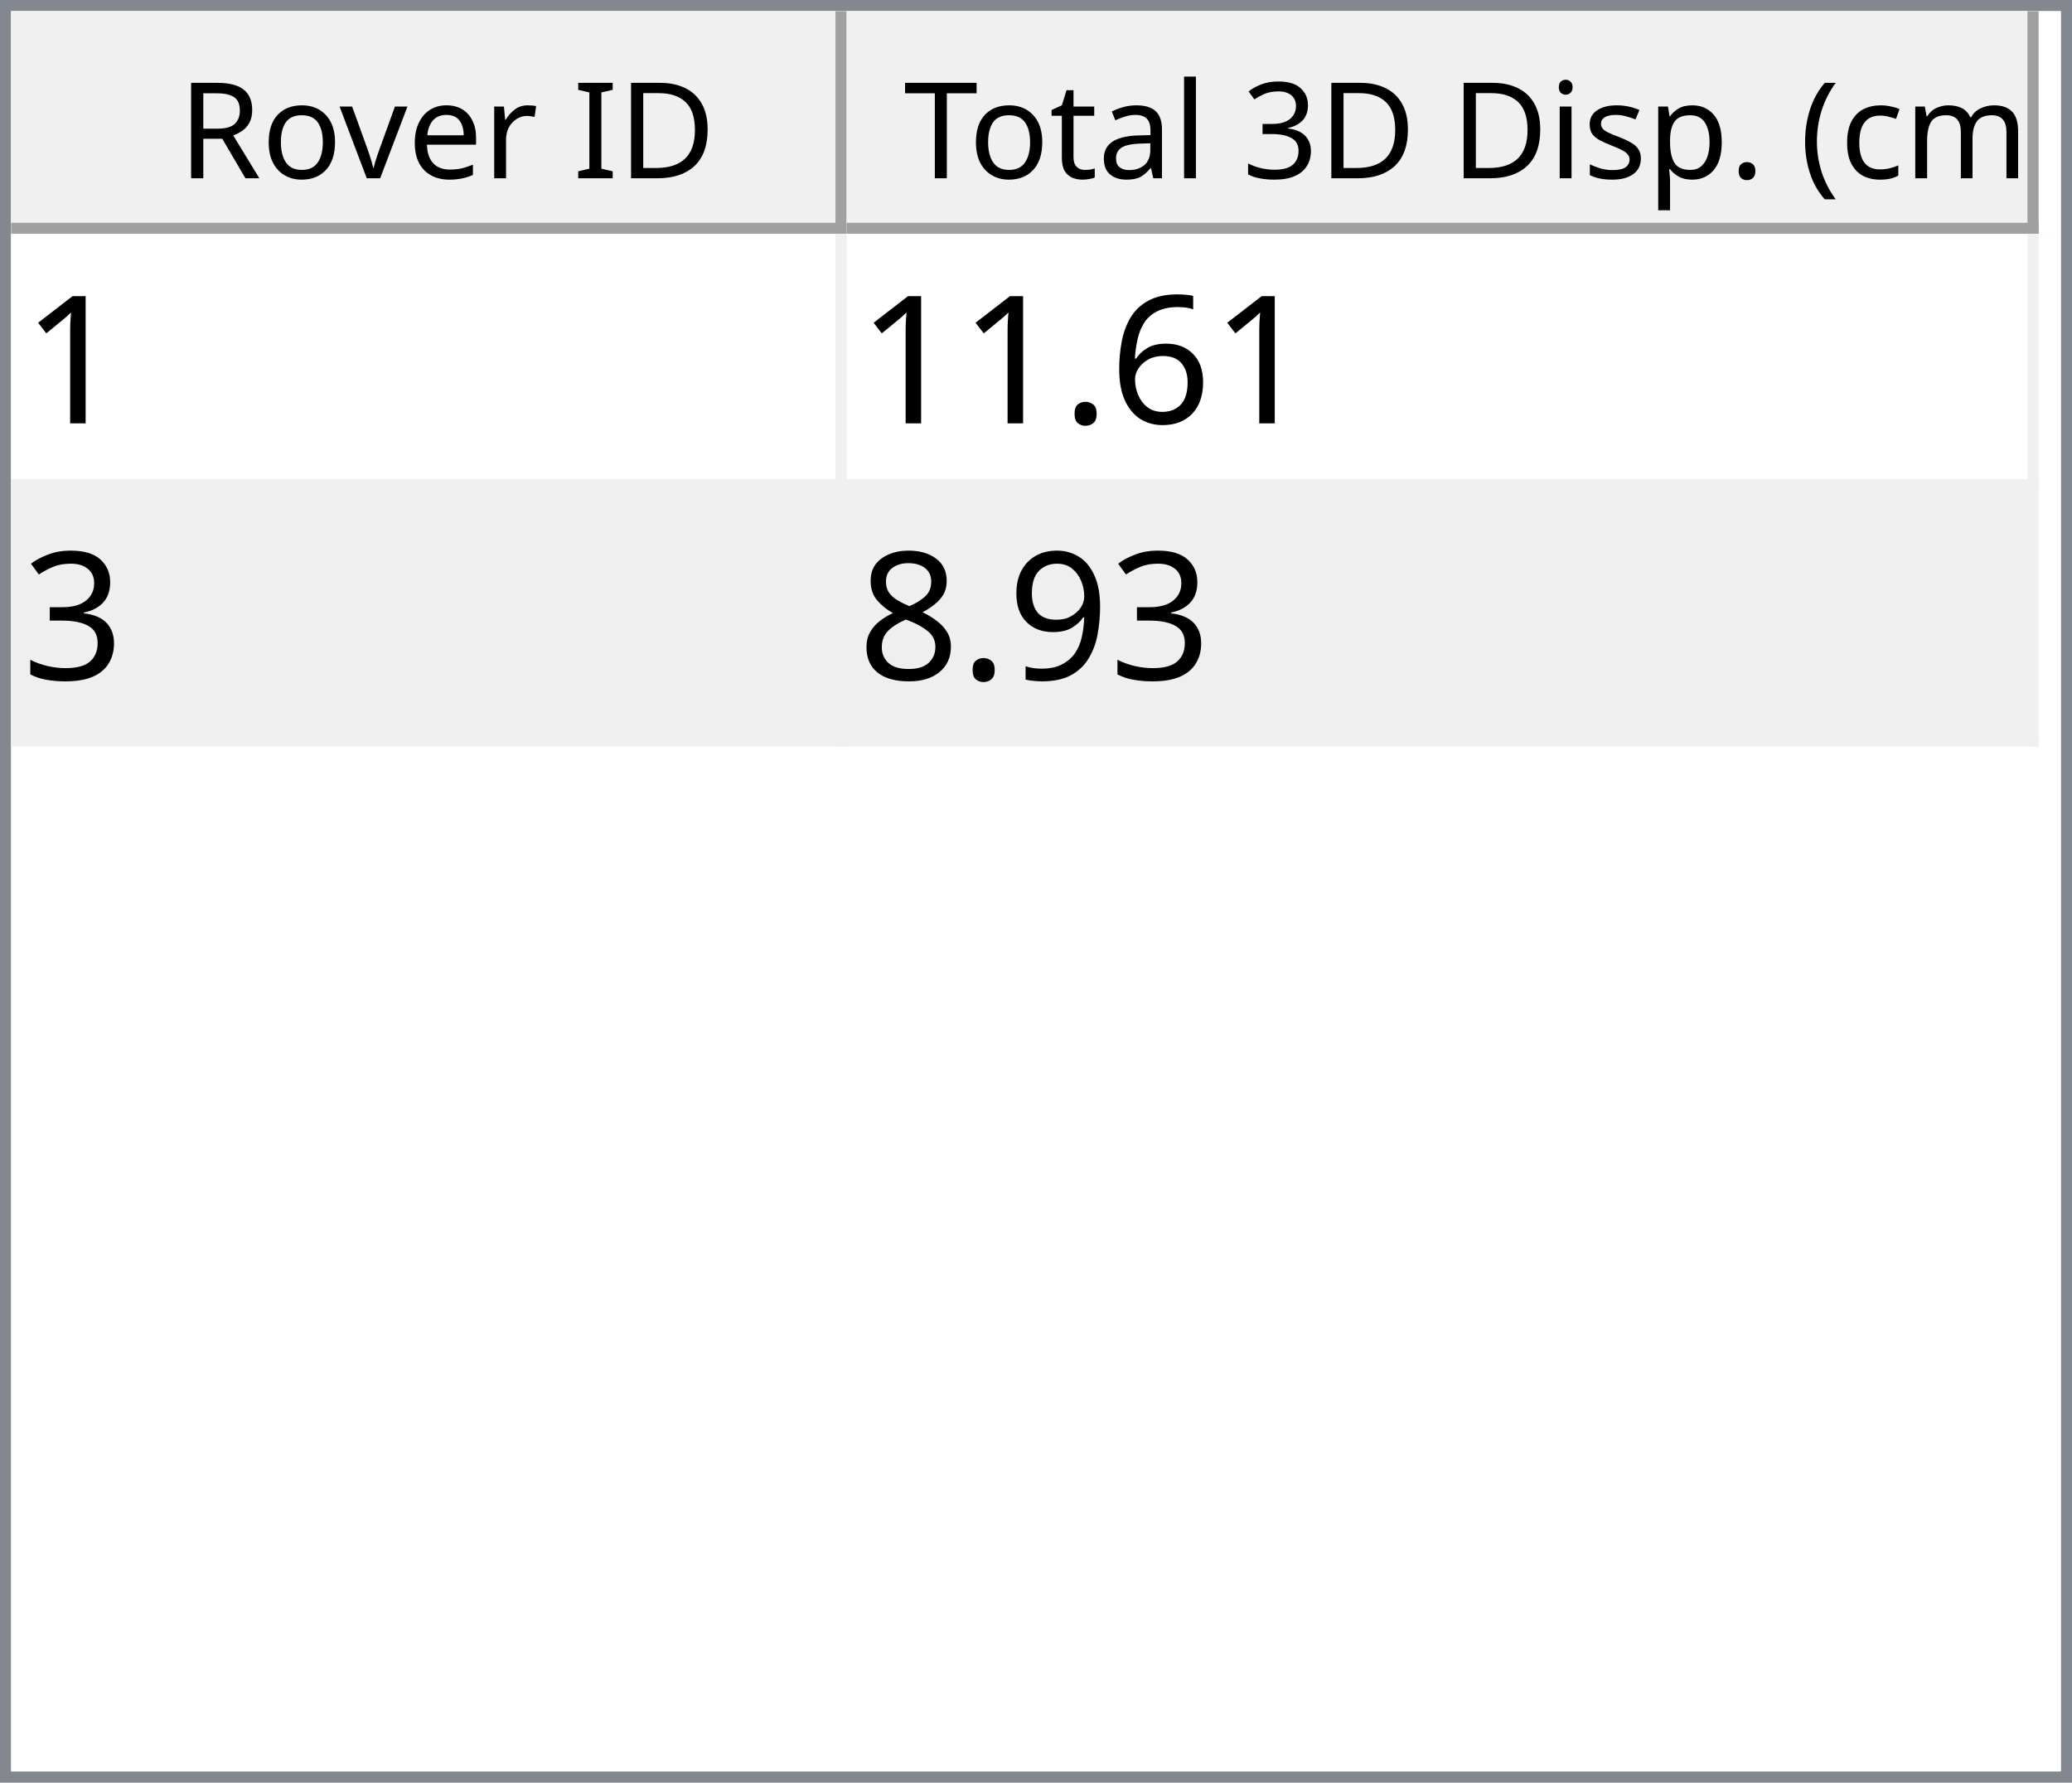
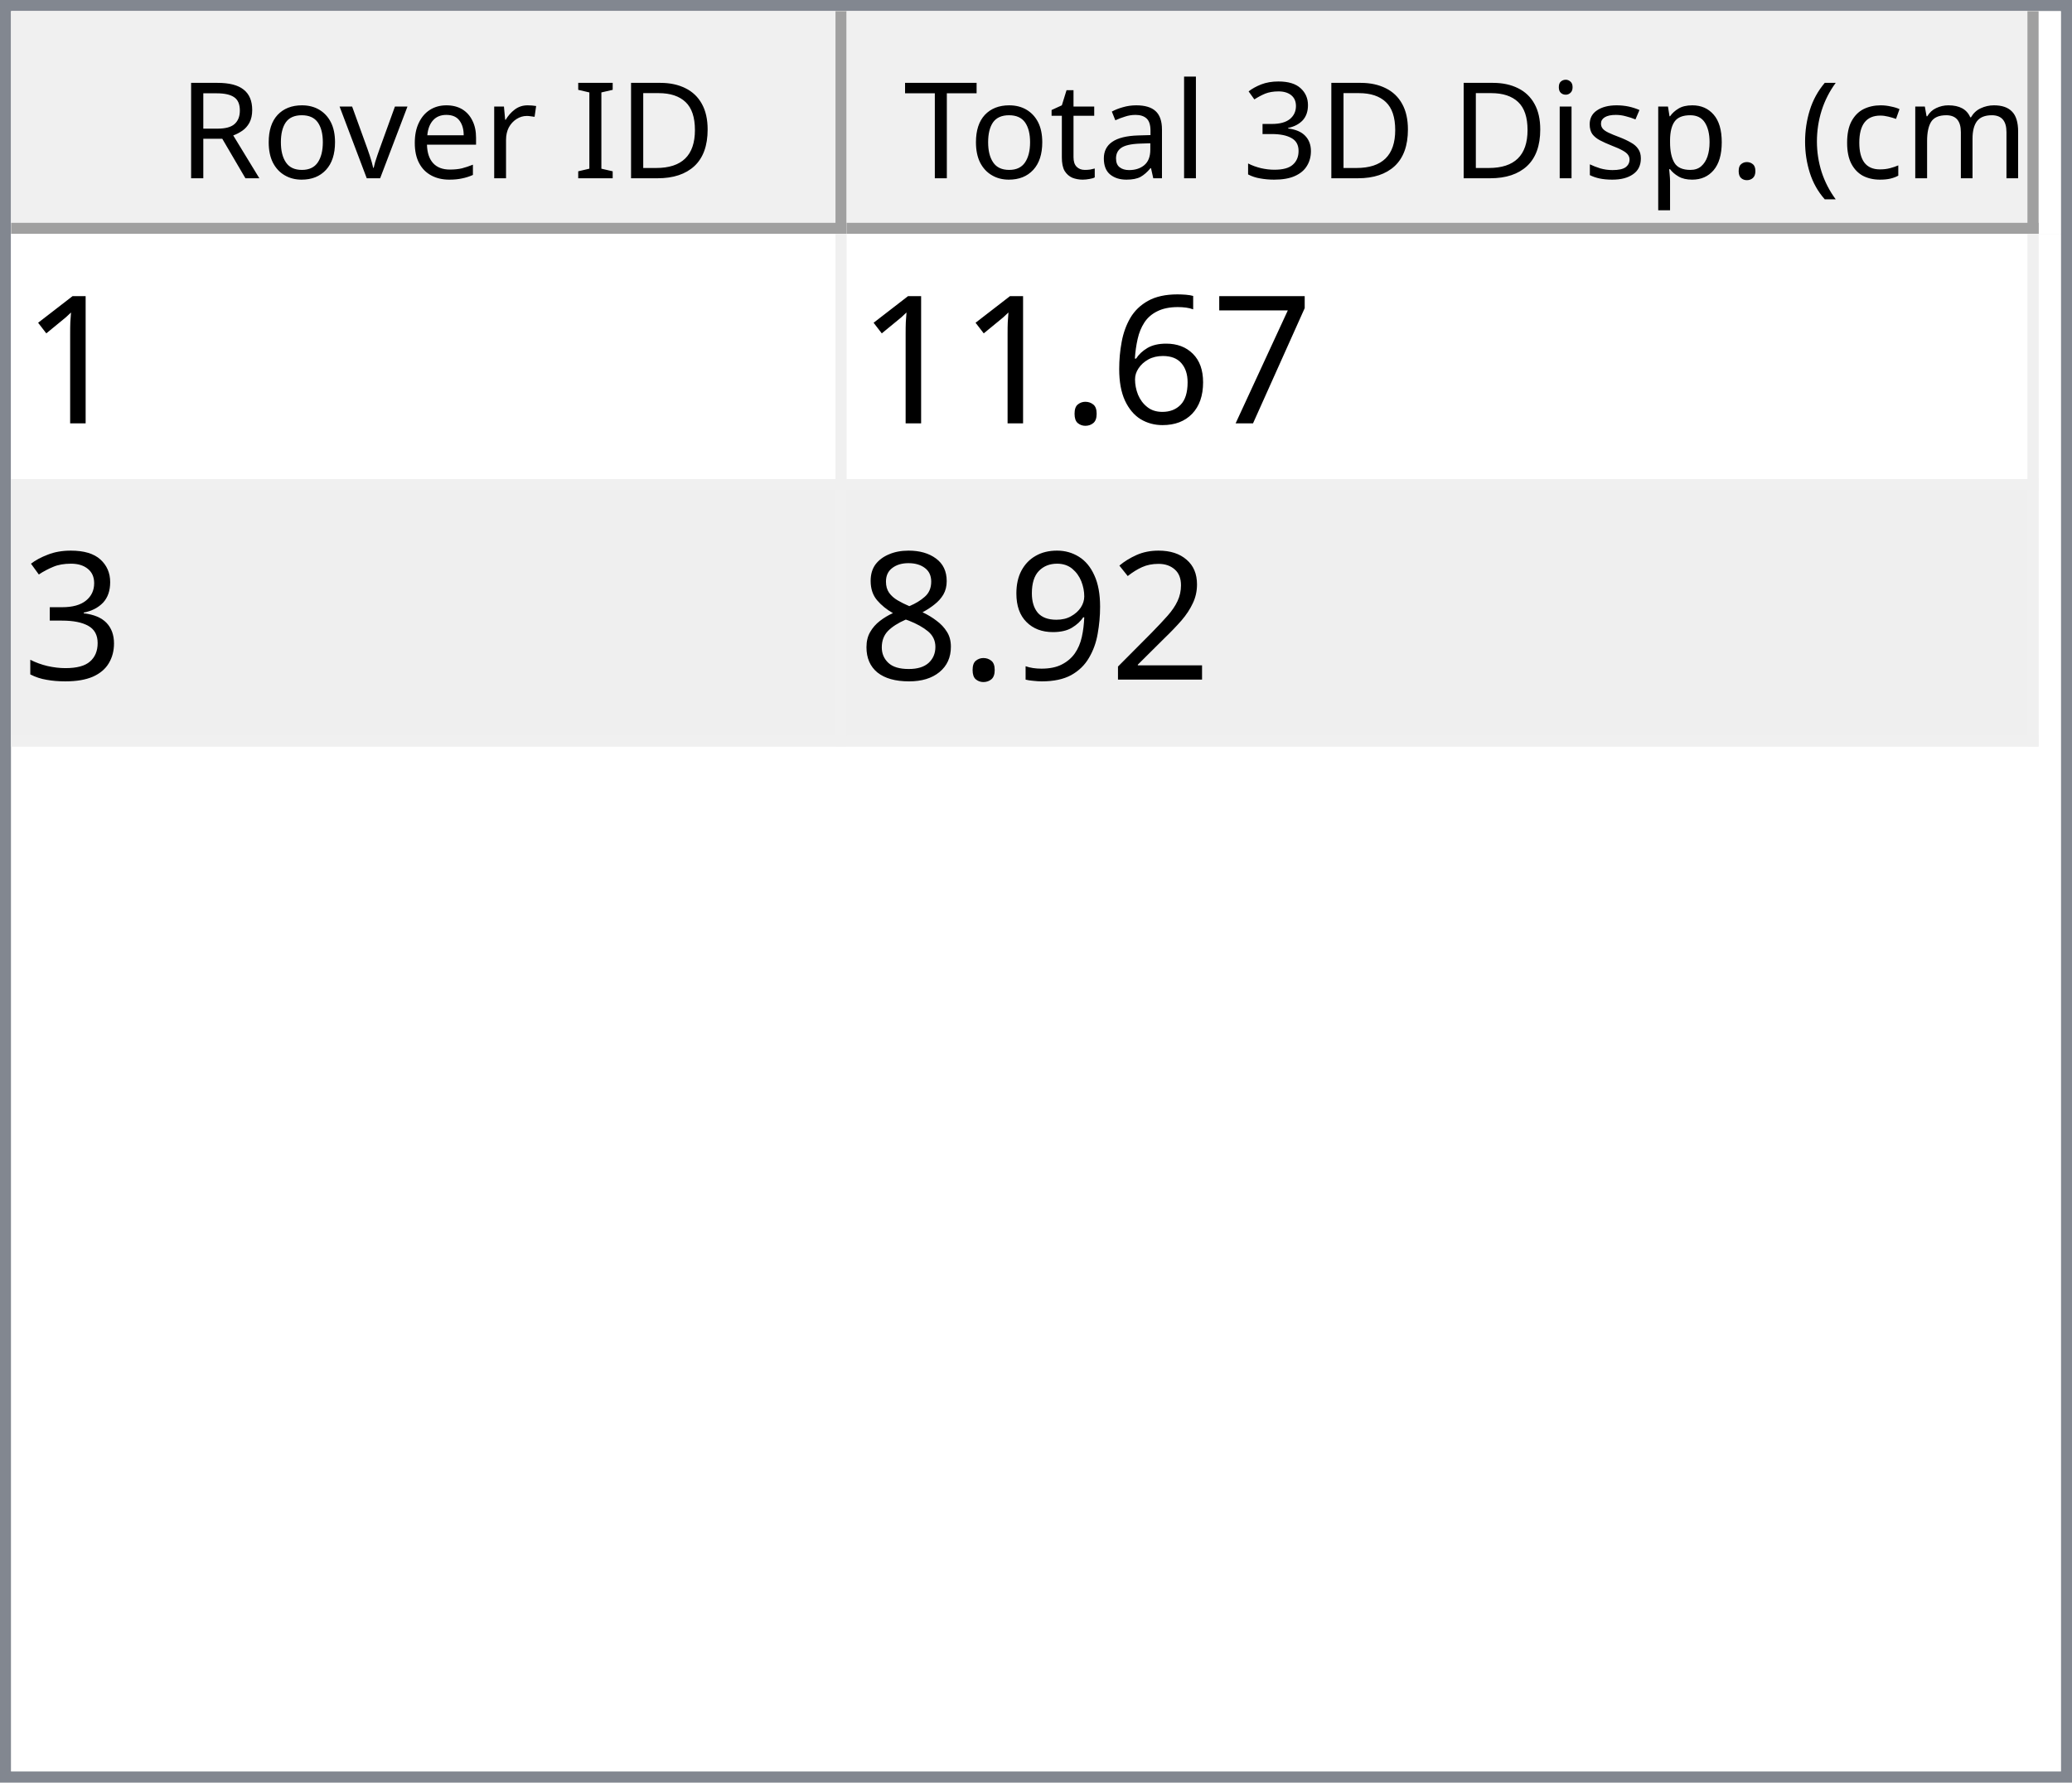
<svg xmlns="http://www.w3.org/2000/svg" style="fill-opacity:1; color-rendering:auto; color-interpolation:auto; text-rendering:auto; stroke:black; stroke-linecap:square; stroke-miterlimit:10; shape-rendering:auto; stroke-opacity:1; fill:black; stroke-dasharray:none; font-weight:normal; stroke-width:1; font-family:'Dialog'; font-style:normal; stroke-linejoin:miter; font-size:12px; stroke-dashoffset:0; image-rendering:auto;" width="186" height="160">
  <defs id="genericDefs" />
  <g>
    <defs id="defs1">
      <clipPath clipPathUnits="userSpaceOnUse" id="clipPath1">
        <path d="M0 0 L186 0 L186 160 L0 160 L0 0 Z" />
      </clipPath>
      <clipPath clipPathUnits="userSpaceOnUse" id="clipPath2">
        <path d="M0 0 L0 160 L186 160 L186 0 Z" />
      </clipPath>
      <clipPath clipPathUnits="userSpaceOnUse" id="clipPath3">
        <path d="M0 0 L0 20 L184 20 L184 0 Z" />
      </clipPath>
      <clipPath clipPathUnits="userSpaceOnUse" id="clipPath4">
        <path d="M0 0 L0 20 L75 20 L75 0 Z" />
      </clipPath>
      <clipPath clipPathUnits="userSpaceOnUse" id="clipPath5">
        <path d="M1 1 L1 19 L74 19 L74 1 Z" />
      </clipPath>
      <clipPath clipPathUnits="userSpaceOnUse" id="clipPath6">
        <path d="M0 0 L0 18 L73 18 L73 0 Z" />
      </clipPath>
      <clipPath clipPathUnits="userSpaceOnUse" id="clipPath7">
        <path d="M-0.5 -0.5 L-0.5 19.5 L74.5 19.5 L74.5 -0.5 Z" />
      </clipPath>
      <clipPath clipPathUnits="userSpaceOnUse" id="clipPath8">
        <path d="M0 0 L0 20 L107 20 L107 0 Z" />
      </clipPath>
      <clipPath clipPathUnits="userSpaceOnUse" id="clipPath9">
        <path d="M1 1 L1 19 L106 19 L106 1 Z" />
      </clipPath>
      <clipPath clipPathUnits="userSpaceOnUse" id="clipPath10">
        <path d="M0 0 L0 18 L105 18 L105 0 Z" />
      </clipPath>
      <clipPath clipPathUnits="userSpaceOnUse" id="clipPath11">
        <path d="M-0.5 -0.5 L-0.5 19.5 L106.5 19.5 L106.5 -0.5 Z" />
      </clipPath>
      <clipPath clipPathUnits="userSpaceOnUse" id="clipPath12">
        <path d="M0 0 L0 138 L184 138 L184 0 Z" />
      </clipPath>
      <clipPath clipPathUnits="userSpaceOnUse" id="clipPath13">
        <path d="M0 0 L0 46 L182 46 L182 0 Z" />
      </clipPath>
      <clipPath clipPathUnits="userSpaceOnUse" id="clipPath14">
        <path d="M-0.5 -0.5 L-0.5 45.5 L181.5 45.5 L181.5 -0.5 Z" />
      </clipPath>
      <clipPath clipPathUnits="userSpaceOnUse" id="clipPath15">
        <path d="M0 0 L0 22 L74 22 L74 0 Z" />
      </clipPath>
      <clipPath clipPathUnits="userSpaceOnUse" id="clipPath16">
        <path d="M0 0 L0 22 L106 22 L106 0 Z" />
      </clipPath>
      <font horiz-adv-x="64.551" id="font1">
        <font-face ascent="107.91" descent="25.098" units-per-em="100" style="font-style:normal; font-family:Segoe UI; font-weight:normal;" />
        <missing-glyph horiz-adv-x="64.551" d="M8.109 0 L8.109 68.266 L56.453 68.266 L56.453 0 L8.109 0 ZM15.328 7.234 L49.219 7.234 L49.219 61.031 L15.328 61.031 L15.328 7.234 Z" />
        <glyph unicode="D" horiz-adv-x="70.117" d="M9.188 0 L9.188 70.016 L28.516 70.016 Q65.531 70.016 65.531 35.891 Q65.531 19.672 55.25 9.836 Q44.969 0 27.734 0 L9.188 0 ZM17.391 62.594 L17.391 7.422 L27.828 7.422 Q41.609 7.422 49.273 14.797 Q56.938 22.172 56.938 35.688 Q56.938 62.594 28.328 62.594 L17.391 62.594 Z" />
        <glyph unicode="I" horiz-adv-x="26.611" d="M17.391 0 L9.188 0 L9.188 70.016 L17.391 70.016 L17.391 0 Z" />
        <glyph unicode=" " horiz-adv-x="27.393" d="" />
        <glyph unicode="r" horiz-adv-x="34.766" d="M34.188 41.891 Q32.078 43.5 28.125 43.5 Q23 43.5 19.555 38.672 Q16.109 33.844 16.109 25.484 L16.109 0 L8.109 0 L8.109 50 L16.109 50 L16.109 39.703 L16.312 39.703 Q18.016 44.969 21.531 47.922 Q25.047 50.875 29.391 50.875 Q32.516 50.875 34.188 50.203 L34.188 41.891 Z" />
        <glyph unicode="e" horiz-adv-x="52.295" d="M48.297 23 L12.984 23 Q13.188 14.656 17.484 10.109 Q21.781 5.562 29.297 5.562 Q37.75 5.562 44.828 11.141 L44.828 3.609 Q38.234 -1.172 27.391 -1.172 Q16.797 -1.172 10.742 5.641 Q4.688 12.453 4.688 24.812 Q4.688 36.469 11.305 43.82 Q17.922 51.172 27.734 51.172 Q37.547 51.172 42.922 44.828 Q48.297 38.484 48.297 27.203 L48.297 23 ZM40.094 29.781 Q40.047 36.719 36.75 40.578 Q33.453 44.438 27.594 44.438 Q21.922 44.438 17.969 40.383 Q14.016 36.328 13.094 29.781 L40.094 29.781 Z" />
        <glyph unicode="v" horiz-adv-x="47.9" d="M47.406 50 L27.484 0 L19.625 0 L0.688 50 L9.469 50 L22.172 13.672 Q23.578 9.672 23.922 6.688 L24.125 6.688 Q24.609 10.453 25.688 13.484 L38.969 50 L47.406 50 Z" />
        <glyph unicode="o" horiz-adv-x="58.594" d="M29 -1.172 Q17.922 -1.172 11.305 5.836 Q4.688 12.844 4.688 24.422 Q4.688 37.016 11.57 44.094 Q18.453 51.172 30.172 51.172 Q41.359 51.172 47.633 44.289 Q53.906 37.406 53.906 25.203 Q53.906 13.234 47.141 6.031 Q40.375 -1.172 29 -1.172 ZM29.594 44.438 Q21.875 44.438 17.383 39.188 Q12.891 33.938 12.891 24.703 Q12.891 15.828 17.43 10.695 Q21.969 5.562 29.594 5.562 Q37.359 5.562 41.531 10.594 Q45.703 15.625 45.703 24.906 Q45.703 34.281 41.531 39.359 Q37.359 44.438 29.594 44.438 Z" />
        <glyph unicode="R" horiz-adv-x="59.814" d="M59.375 0 L49.609 0 L37.891 19.625 Q36.281 22.359 34.766 24.289 Q33.25 26.219 31.664 27.438 Q30.078 28.656 28.25 29.219 Q26.422 29.781 24.125 29.781 L17.391 29.781 L17.391 0 L9.188 0 L9.188 70.016 L30.078 70.016 Q34.672 70.016 38.555 68.867 Q42.438 67.719 45.289 65.375 Q48.141 63.031 49.758 59.547 Q51.375 56.062 51.375 51.375 Q51.375 47.703 50.273 44.656 Q49.172 41.609 47.148 39.211 Q45.125 36.812 42.266 35.133 Q39.406 33.453 35.844 32.516 L35.844 32.328 Q37.594 31.547 38.891 30.547 Q40.188 29.547 41.359 28.18 Q42.531 26.812 43.68 25.078 Q44.828 23.344 46.234 21.047 L59.375 0 ZM17.391 62.594 L17.391 37.203 L28.516 37.203 Q31.594 37.203 34.203 38.133 Q36.812 39.062 38.719 40.797 Q40.625 42.531 41.703 45.047 Q42.781 47.562 42.781 50.688 Q42.781 56.297 39.141 59.445 Q35.5 62.594 28.609 62.594 L17.391 62.594 Z" />
        <glyph unicode=")" horiz-adv-x="30.176" d="M8.297 -15.922 L1.172 -15.922 Q16.406 2.344 16.406 26.812 Q16.406 51.469 1.078 70.016 L8.297 70.016 Q23.531 52.156 23.531 26.703 Q23.531 1.375 8.297 -15.922 Z" />
        <glyph unicode="m" horiz-adv-x="86.133" d="M79.109 0 L71.094 0 L71.094 28.719 Q71.094 37.016 68.531 40.727 Q65.969 44.438 59.906 44.438 Q54.781 44.438 51.195 39.75 Q47.609 35.062 47.609 28.516 L47.609 0 L39.594 0 L39.594 29.688 Q39.594 44.438 28.219 44.438 Q22.953 44.438 19.531 40.016 Q16.109 35.594 16.109 28.516 L16.109 0 L8.109 0 L8.109 50 L16.109 50 L16.109 42.094 L16.312 42.094 Q21.625 51.172 31.844 51.172 Q36.969 51.172 40.773 48.312 Q44.578 45.453 46 40.828 Q51.562 51.172 62.594 51.172 Q79.109 51.172 79.109 30.812 L79.109 0 Z" />
        <glyph unicode="c" horiz-adv-x="46.191" d="M42.188 2.297 Q36.422 -1.172 28.516 -1.172 Q17.828 -1.172 11.258 5.789 Q4.688 12.75 4.688 23.828 Q4.688 36.188 11.766 43.68 Q18.844 51.172 30.672 51.172 Q37.25 51.172 42.281 48.734 L42.281 40.531 Q36.719 44.438 30.375 44.438 Q22.703 44.438 17.797 38.945 Q12.891 33.453 12.891 24.516 Q12.891 15.719 17.508 10.641 Q22.125 5.562 29.891 5.562 Q36.422 5.562 42.188 9.906 L42.188 2.297 Z" />
        <glyph unicode="(" horiz-adv-x="30.176" d="M29.109 -15.922 L21.969 -15.922 Q6.844 1.375 6.844 26.703 Q6.844 52.156 21.969 70.016 L29.203 70.016 Q13.875 51.469 13.875 26.812 Q13.875 2.344 29.109 -15.922 Z" />
        <glyph unicode="." horiz-adv-x="21.68" d="M10.891 -1.078 Q8.641 -1.078 7.055 0.539 Q5.469 2.156 5.469 4.391 Q5.469 6.641 7.055 8.273 Q8.641 9.906 10.891 9.906 Q13.188 9.906 14.797 8.273 Q16.406 6.641 16.406 4.391 Q16.406 2.156 14.797 0.539 Q13.188 -1.078 10.891 -1.078 Z" />
        <glyph unicode="p" horiz-adv-x="58.789" d="M16.312 7.234 L16.109 7.234 L16.109 -23 L8.109 -23 L8.109 50 L16.109 50 L16.109 41.219 L16.312 41.219 Q22.219 51.172 33.594 51.172 Q43.266 51.172 48.688 44.461 Q54.109 37.75 54.109 26.469 Q54.109 13.922 48 6.375 Q41.891 -1.172 31.297 -1.172 Q21.578 -1.172 16.312 7.234 ZM16.109 27.391 L16.109 20.406 Q16.109 14.203 20.141 9.883 Q24.172 5.562 30.375 5.562 Q37.641 5.562 41.773 11.133 Q45.906 16.703 45.906 26.609 Q45.906 34.969 42.047 39.703 Q38.188 44.438 31.594 44.438 Q24.609 44.438 20.359 39.578 Q16.109 34.719 16.109 27.391 Z" />
        <glyph unicode="s" horiz-adv-x="42.432" d="M5.078 1.812 L5.078 10.406 Q11.625 5.562 19.484 5.562 Q30.031 5.562 30.031 12.594 Q30.031 14.594 29.125 15.992 Q28.219 17.391 26.68 18.461 Q25.141 19.531 23.07 20.383 Q21 21.234 18.609 22.172 Q15.281 23.484 12.766 24.828 Q10.25 26.172 8.57 27.859 Q6.891 29.547 6.031 31.695 Q5.172 33.844 5.172 36.719 Q5.172 40.234 6.789 42.945 Q8.406 45.656 11.086 47.484 Q13.766 49.312 17.211 50.242 Q20.656 51.172 24.312 51.172 Q30.812 51.172 35.938 48.922 L35.938 40.828 Q30.422 44.438 23.25 44.438 Q21 44.438 19.195 43.922 Q17.391 43.406 16.094 42.477 Q14.797 41.547 14.086 40.258 Q13.375 38.969 13.375 37.406 Q13.375 35.453 14.086 34.133 Q14.797 32.812 16.164 31.789 Q17.531 30.766 19.484 29.938 Q21.438 29.109 23.922 28.125 Q27.25 26.859 29.883 25.516 Q32.516 24.172 34.375 22.484 Q36.234 20.797 37.234 18.602 Q38.234 16.406 38.234 13.375 Q38.234 9.672 36.602 6.938 Q34.969 4.203 32.234 2.398 Q29.5 0.594 25.93 -0.289 Q22.359 -1.172 18.453 -1.172 Q10.75 -1.172 5.078 1.812 Z" />
        <glyph unicode="i" horiz-adv-x="24.219" d="M12.203 62.703 Q10.062 62.703 8.547 64.164 Q7.031 65.625 7.031 67.875 Q7.031 70.125 8.547 71.609 Q10.062 73.094 12.203 73.094 Q14.406 73.094 15.945 71.609 Q17.484 70.125 17.484 67.875 Q17.484 65.719 15.945 64.211 Q14.406 62.703 12.203 62.703 ZM16.109 0 L8.109 0 L8.109 50 L16.109 50 L16.109 0 Z" />
        <glyph unicode="3" horiz-adv-x="53.906" d="M46.531 19.828 Q46.531 15.094 44.75 11.211 Q42.969 7.328 39.719 4.57 Q36.469 1.812 31.93 0.297 Q27.391 -1.219 21.922 -1.219 Q11.922 -1.219 6 2.594 L6 11.188 Q13.094 5.609 22.219 5.609 Q25.875 5.609 28.828 6.539 Q31.781 7.469 33.906 9.227 Q36.031 10.984 37.18 13.477 Q38.328 15.969 38.328 19.094 Q38.328 32.812 18.797 32.812 L12.984 32.812 L12.984 39.594 L18.5 39.594 Q35.797 39.594 35.797 52.484 Q35.797 64.406 22.609 64.406 Q15.188 64.406 8.688 59.422 L8.688 67.188 Q15.375 71.188 24.609 71.188 Q29 71.188 32.57 69.969 Q36.141 68.75 38.68 66.555 Q41.219 64.359 42.609 61.281 Q44 58.203 44 54.5 Q44 40.672 30.031 36.719 L30.031 36.531 Q33.594 36.141 36.625 34.797 Q39.656 33.453 41.852 31.305 Q44.047 29.156 45.289 26.25 Q46.531 23.344 46.531 19.828 Z" />
        <glyph unicode="l" horiz-adv-x="24.219" d="M16.109 0 L8.109 0 L8.109 74.031 L16.109 74.031 L16.109 0 Z" />
        <glyph unicode="a" horiz-adv-x="50.879" d="M43.891 0 L35.891 0 L35.891 7.812 L35.688 7.812 Q30.469 -1.172 20.312 -1.172 Q12.844 -1.172 8.617 2.781 Q4.391 6.734 4.391 13.281 Q4.391 27.297 20.906 29.594 L35.891 31.688 Q35.891 44.438 25.594 44.438 Q16.547 44.438 9.281 38.281 L9.281 46.484 Q16.656 51.172 26.266 51.172 Q43.891 51.172 43.891 32.516 L43.891 0 ZM35.891 25.297 L23.828 23.641 Q18.266 22.859 15.43 20.875 Q12.594 18.891 12.594 13.875 Q12.594 10.203 15.211 7.883 Q17.828 5.562 22.172 5.562 Q28.125 5.562 32.008 9.742 Q35.891 13.922 35.891 20.312 L35.891 25.297 Z" />
        <glyph unicode="t" horiz-adv-x="33.887" d="M31.297 0.484 Q28.469 -1.078 23.828 -1.078 Q10.688 -1.078 10.688 13.578 L10.688 43.172 L2.094 43.172 L2.094 50 L10.688 50 L10.688 62.203 L18.703 64.797 L18.703 50 L31.297 50 L31.297 43.172 L18.703 43.172 L18.703 14.984 Q18.703 9.969 20.414 7.82 Q22.125 5.672 26.078 5.672 Q29.109 5.672 31.297 7.328 L31.297 0.484 Z" />
        <glyph unicode="T" horiz-adv-x="52.393" d="M50.594 62.594 L30.375 62.594 L30.375 0 L22.172 0 L22.172 62.594 L2 62.594 L2 70.016 L50.594 70.016 L50.594 62.594 Z" />
      </font>
      <font horiz-adv-x="75.0" id="font2">
        <font-face ascent="100.537" descent="21.973" units-per-em="100" style="font-style:normal; font-family:sans-serif; font-weight:normal;" />
        <missing-glyph horiz-adv-x="75.0" d="M12.5 0 L12.5 62.5 L62.5 62.5 L62.5 0 L12.5 0 ZM14.062 1.562 L60.938 1.562 L60.938 60.938 L14.062 60.938 L14.062 1.562 Z" />
        <glyph unicode="1" horiz-adv-x="55.615" d="M37.25 0 L28.469 0 L28.469 56 Q25.297 52.984 20.141 49.953 Q14.984 46.922 10.891 45.406 L10.891 53.906 Q18.266 57.375 23.781 62.305 Q29.297 67.234 31.594 71.875 L37.25 71.875 L37.25 0 Z" />
+         <glyph unicode="7" horiz-adv-x="55.615" d="M4.734 62.203 L4.734 70.656 L51.078 70.656 L51.078 63.812 Q44.234 56.547 37.523 44.484 Q30.812 32.422 27.156 19.672 Q24.516 10.688 23.781 0 L14.75 0 Q14.891 8.453 18.062 20.414 Q21.234 32.375 27.172 43.484 Q33.109 54.594 39.797 62.203 L4.734 62.203 Z" />
        <glyph unicode="6" horiz-adv-x="55.615" d="M49.75 54.047 L41.016 53.375 Q39.844 58.547 37.703 60.891 Q34.125 64.656 28.906 64.656 Q24.703 64.656 21.531 62.312 Q17.391 59.281 14.992 53.469 Q12.594 47.656 12.5 36.922 Q15.672 41.75 20.266 44.094 Q24.859 46.438 29.891 46.438 Q38.672 46.438 44.852 39.969 Q51.031 33.5 51.031 23.25 Q51.031 16.5 48.125 10.719 Q45.219 4.938 40.141 1.859 Q35.062 -1.219 28.609 -1.219 Q17.625 -1.219 10.695 6.859 Q3.766 14.938 3.766 33.5 Q3.766 54.25 11.422 63.672 Q18.109 71.875 29.438 71.875 Q37.891 71.875 43.289 67.141 Q48.688 62.406 49.75 54.047 ZM13.875 23.188 Q13.875 18.656 15.797 14.508 Q17.719 10.359 21.188 8.18 Q24.656 6 28.469 6 Q34.031 6 38.039 10.492 Q42.047 14.984 42.047 22.703 Q42.047 30.125 38.086 34.398 Q34.125 38.672 28.125 38.672 Q22.172 38.672 18.023 34.398 Q13.875 30.125 13.875 23.188 Z" />
        <glyph unicode="." horiz-adv-x="27.783" d="M9.078 0 L9.078 10.016 L19.094 10.016 L19.094 0 L9.078 0 Z" />
        <glyph unicode="3" horiz-adv-x="55.615" d="M4.203 18.891 L12.984 20.062 Q14.5 12.594 18.141 9.297 Q21.781 6 27 6 Q33.203 6 37.477 10.297 Q41.75 14.594 41.75 20.953 Q41.75 27 37.797 30.93 Q33.844 34.859 27.734 34.859 Q25.25 34.859 21.531 33.891 L22.516 41.609 Q23.391 41.5 23.922 41.5 Q29.547 41.5 34.039 44.43 Q38.531 47.359 38.531 53.469 Q38.531 58.297 35.258 61.477 Q31.984 64.656 26.812 64.656 Q21.688 64.656 18.266 61.43 Q14.844 58.203 13.875 51.766 L5.078 53.328 Q6.688 62.156 12.398 67.016 Q18.109 71.875 26.609 71.875 Q32.469 71.875 37.398 69.359 Q42.328 66.844 44.945 62.5 Q47.562 58.156 47.562 53.266 Q47.562 48.641 45.07 44.828 Q42.578 41.016 37.703 38.766 Q44.047 37.312 47.562 32.695 Q51.078 28.078 51.078 21.141 Q51.078 11.766 44.242 5.25 Q37.406 -1.266 26.953 -1.266 Q17.531 -1.266 11.305 4.352 Q5.078 9.969 4.203 18.891 Z" />
+         <glyph unicode="2" horiz-adv-x="55.615" d="M50.344 8.453 L50.344 0 L3.031 0 Q2.938 3.172 4.047 6.109 Q5.859 10.938 9.836 15.625 Q13.812 20.312 21.344 26.469 Q33.016 36.031 37.117 41.625 Q41.219 47.219 41.219 52.203 Q41.219 57.422 37.477 61.008 Q33.734 64.594 27.734 64.594 Q21.391 64.594 17.578 60.789 Q13.766 56.984 13.719 50.25 L4.688 51.172 Q5.609 61.281 11.664 66.578 Q17.719 71.875 27.938 71.875 Q38.234 71.875 44.242 66.164 Q50.25 60.453 50.25 52 Q50.25 47.703 48.492 43.555 Q46.734 39.406 42.656 34.812 Q38.578 30.219 29.109 22.219 Q21.188 15.578 18.945 13.211 Q16.703 10.844 15.234 8.453 L50.344 8.453 Z" />
        <glyph unicode="9" horiz-adv-x="55.615" d="M5.469 16.547 L13.922 17.328 Q14.984 11.375 18.016 8.688 Q21.047 6 25.781 6 Q29.828 6 32.883 7.859 Q35.938 9.719 37.891 12.82 Q39.844 15.922 41.164 21.195 Q42.484 26.469 42.484 31.938 Q42.484 32.516 42.438 33.688 Q39.797 29.5 35.234 26.883 Q30.672 24.266 25.344 24.266 Q16.453 24.266 10.305 30.711 Q4.156 37.156 4.156 47.703 Q4.156 58.594 10.578 65.234 Q17 71.875 26.656 71.875 Q33.641 71.875 39.43 68.117 Q45.219 64.359 48.219 57.398 Q51.219 50.438 51.219 37.25 Q51.219 23.531 48.242 15.406 Q45.266 7.281 39.383 3.031 Q33.5 -1.219 25.594 -1.219 Q17.188 -1.219 11.867 3.445 Q6.547 8.109 5.469 16.547 ZM41.453 48.141 Q41.453 55.719 37.43 60.156 Q33.406 64.594 27.734 64.594 Q21.875 64.594 17.531 59.812 Q13.188 55.031 13.188 47.406 Q13.188 40.578 17.312 36.305 Q21.438 32.031 27.484 32.031 Q33.594 32.031 37.523 36.305 Q41.453 40.578 41.453 48.141 Z" />
        <glyph unicode="8" horiz-adv-x="55.615" d="M17.672 38.812 Q12.203 40.828 9.57 44.539 Q6.938 48.25 6.938 53.422 Q6.938 61.234 12.555 66.555 Q18.172 71.875 27.484 71.875 Q36.859 71.875 42.578 66.43 Q48.297 60.984 48.297 53.172 Q48.297 48.188 45.68 44.508 Q43.062 40.828 37.75 38.812 Q44.344 36.672 47.781 31.883 Q51.219 27.094 51.219 20.453 Q51.219 11.281 44.727 5.031 Q38.234 -1.219 27.641 -1.219 Q17.047 -1.219 10.547 5.055 Q4.047 11.328 4.047 20.703 Q4.047 27.688 7.594 32.398 Q11.141 37.109 17.672 38.812 ZM15.922 53.719 Q15.922 48.641 19.195 45.414 Q22.469 42.188 27.688 42.188 Q32.766 42.188 36.016 45.383 Q39.266 48.578 39.266 53.219 Q39.266 58.062 35.914 61.359 Q32.562 64.656 27.594 64.656 Q22.562 64.656 19.242 61.43 Q15.922 58.203 15.922 53.719 ZM13.094 20.656 Q13.094 16.891 14.875 13.375 Q16.656 9.859 20.172 7.93 Q23.688 6 27.734 6 Q34.031 6 38.133 10.055 Q42.234 14.109 42.234 20.359 Q42.234 26.703 38.016 30.859 Q33.797 35.016 27.438 35.016 Q21.234 35.016 17.164 30.914 Q13.094 26.812 13.094 20.656 Z" />
      </font>
    </defs>
    <g style="fill:white; stroke:white;">
      <rect x="0" y="0" width="186" style="clip-path:url(#clipPath1); stroke:none;" height="160" />
    </g>
    <g style="fill:white; text-rendering:optimizeSpeed; color-rendering:optimizeSpeed; image-rendering:optimizeSpeed; shape-rendering:crispEdges; stroke:white; color-interpolation:sRGB;">
      <rect x="0" width="186" height="160" y="0" style="stroke:none;" />
      <path style="stroke:none;" d="M0 160 L186 160 L186 0 L0 0 Z" />
    </g>
    <g style="fill:rgb(240,240,240); font-family:'Segoe UI'; stroke:rgb(240,240,240);">
      <rect x="0" y="0" width="186" style="clip-path:url(#clipPath2); stroke:none;" height="160" />
    </g>
    <g style="fill:rgb(130,135,144); font-family:'Segoe UI'; stroke:rgb(130,135,144);">
      <path d="M0 0 L186 0 L186 160 L0 160 L0 0 ZM1 1 L185 1 L185 159 L1 159 L1 1 Z" style="fill-rule:evenodd; clip-path:url(#clipPath2); stroke:none;" />
    </g>
    <g style="fill:white; font-family:'Segoe UI'; stroke:white;" transform="translate(1,1)">
      <rect x="0" y="0" width="184" style="clip-path:url(#clipPath3); stroke:none;" height="20" />
    </g>
    <g style="fill:rgb(240,240,240); font-family:'Segoe UI'; stroke:rgb(240,240,240);" transform="translate(1,1)">
      <rect x="0" y="0" width="75" style="clip-path:url(#clipPath4); stroke:none;" height="20" />
    </g>
    <g style="font-family:'Segoe UI';" transform="translate(2,2)">
      <text x="14" xml:space="preserve" y="14" style="clip-path:url(#clipPath6); stroke:none;">Rover ID</text>
    </g>
    <g style="fill:rgb(160,160,160); font-family:'Segoe UI'; stroke:rgb(160,160,160); stroke-linejoin:bevel;" transform="translate(1.5,1.5)">
      <line x1="74" x2="74" y1="0" style="fill:none; clip-path:url(#clipPath7);" y2="19" />
    </g>
    <g style="fill:rgb(160,160,160); font-family:'Segoe UI'; stroke:rgb(160,160,160); stroke-linejoin:bevel;" transform="matrix(1,0,0,1,1,1) translate(0.5,0.5)">
      <line x1="0" x2="74" y1="19" style="fill:none; clip-path:url(#clipPath7);" y2="19" />
    </g>
    <g style="fill:rgb(240,240,240); font-family:'Segoe UI'; stroke:rgb(240,240,240);" transform="translate(76,1)">
      <rect x="0" y="0" width="107" style="clip-path:url(#clipPath8); stroke:none;" height="20" />
    </g>
    <g style="font-family:'Segoe UI';" transform="translate(77,2)">
      <text x="1" xml:space="preserve" y="14" style="clip-path:url(#clipPath10); stroke:none;"> Total 3D Disp. (cm)</text>
    </g>
    <g style="fill:rgb(160,160,160); font-family:'Segoe UI'; stroke:rgb(160,160,160); stroke-linejoin:bevel;" transform="translate(76.5,1.5)">
      <line x1="106" x2="106" y1="0" style="fill:none; clip-path:url(#clipPath11);" y2="19" />
    </g>
    <g style="fill:rgb(160,160,160); font-family:'Segoe UI'; stroke:rgb(160,160,160); stroke-linejoin:bevel;" transform="matrix(1,0,0,1,76,1) translate(0.5,0.5)">
      <line x1="0" x2="106" y1="19" style="fill:none; clip-path:url(#clipPath11);" y2="19" />
    </g>
    <g style="fill:white; font-family:'Segoe UI'; stroke:white;" transform="translate(1,21)">
      <rect x="0" y="0" width="184" style="clip-path:url(#clipPath12); stroke:none;" height="138" />
    </g>
    <g style="fill:rgb(240,240,240); font-size:16px; font-family:sans-serif; stroke:rgb(240,240,240);" transform="translate(1,21)">
      <rect x="0" y="0" width="182" style="clip-path:url(#clipPath13); stroke:none;" height="46" />
      <line transform="translate(0.5,0.5)" x1="0" x2="181" y1="22" style="clip-path:url(#clipPath14); fill:none; stroke-linejoin:bevel;" y2="22" />
    </g>
    <g transform="matrix(1,0,0,1,1,21) translate(0.5,0.5)" style="fill:rgb(240,240,240); font-size:16px; font-family:sans-serif; stroke:rgb(240,240,240); stroke-linejoin:bevel;">
      <line x1="0" x2="181" y1="45" style="fill:none; clip-path:url(#clipPath14);" y2="45" />
    </g>
    <g transform="matrix(1,0,0,1,1,21) translate(0.5,0.5)" style="fill:rgb(240,240,240); font-size:16px; font-family:sans-serif; stroke:rgb(240,240,240); stroke-linejoin:bevel;">
      <line x1="74" x2="74" y1="0" style="fill:none; clip-path:url(#clipPath14);" y2="45" />
    </g>
    <g transform="matrix(1,0,0,1,1,21) translate(0.5,0.5)" style="fill:rgb(240,240,240); font-size:16px; font-family:sans-serif; stroke:rgb(240,240,240); stroke-linejoin:bevel;">
      <line x1="181" x2="181" y1="0" style="fill:none; clip-path:url(#clipPath14);" y2="45" />
    </g>
    <g style="fill:white; font-size:16px; font-family:sans-serif; stroke:white;" transform="matrix(1,0,0,1,1,21)">
      <rect x="0" y="0" width="74" style="clip-path:url(#clipPath15); stroke:none;" height="22" />
      <text x="1" y="17" style="fill:black; clip-path:url(#clipPath15); stroke:none;" xml:space="preserve">1</text>
    </g>
    <g style="fill:white; font-size:16px; font-family:sans-serif; stroke:white;" transform="matrix(1,0,0,1,1,21) translate(75,0)">
      <rect x="0" y="0" width="106" style="clip-path:url(#clipPath16); stroke:none;" height="22" />
-       <text x="1" y="17" style="fill:black; clip-path:url(#clipPath16); stroke:none;" xml:space="preserve">11.61</text>
+       <text x="1" y="17" style="fill:black; clip-path:url(#clipPath16); stroke:none;" xml:space="preserve">11.67</text>
    </g>
    <g style="fill:rgb(239,239,239); font-size:16px; font-family:sans-serif; stroke:rgb(239,239,239);" transform="matrix(1,0,0,1,1,21) translate(0,23)">
      <rect x="0" y="0" width="74" style="clip-path:url(#clipPath15); stroke:none;" height="22" />
      <text x="1" y="17" style="fill:black; clip-path:url(#clipPath15); stroke:none;" xml:space="preserve">3</text>
    </g>
    <g style="fill:rgb(239,239,239); font-size:16px; font-family:sans-serif; stroke:rgb(239,239,239);" transform="matrix(1,0,0,1,1,21) translate(75,23)">
      <rect x="0" y="0" width="106" style="clip-path:url(#clipPath16); stroke:none;" height="22" />
-       <text x="1" y="17" style="fill:black; clip-path:url(#clipPath16); stroke:none;" xml:space="preserve">8.93</text>
+       <text x="1" y="17" style="fill:black; clip-path:url(#clipPath16); stroke:none;" xml:space="preserve">8.92</text>
    </g>
  </g>
</svg>
